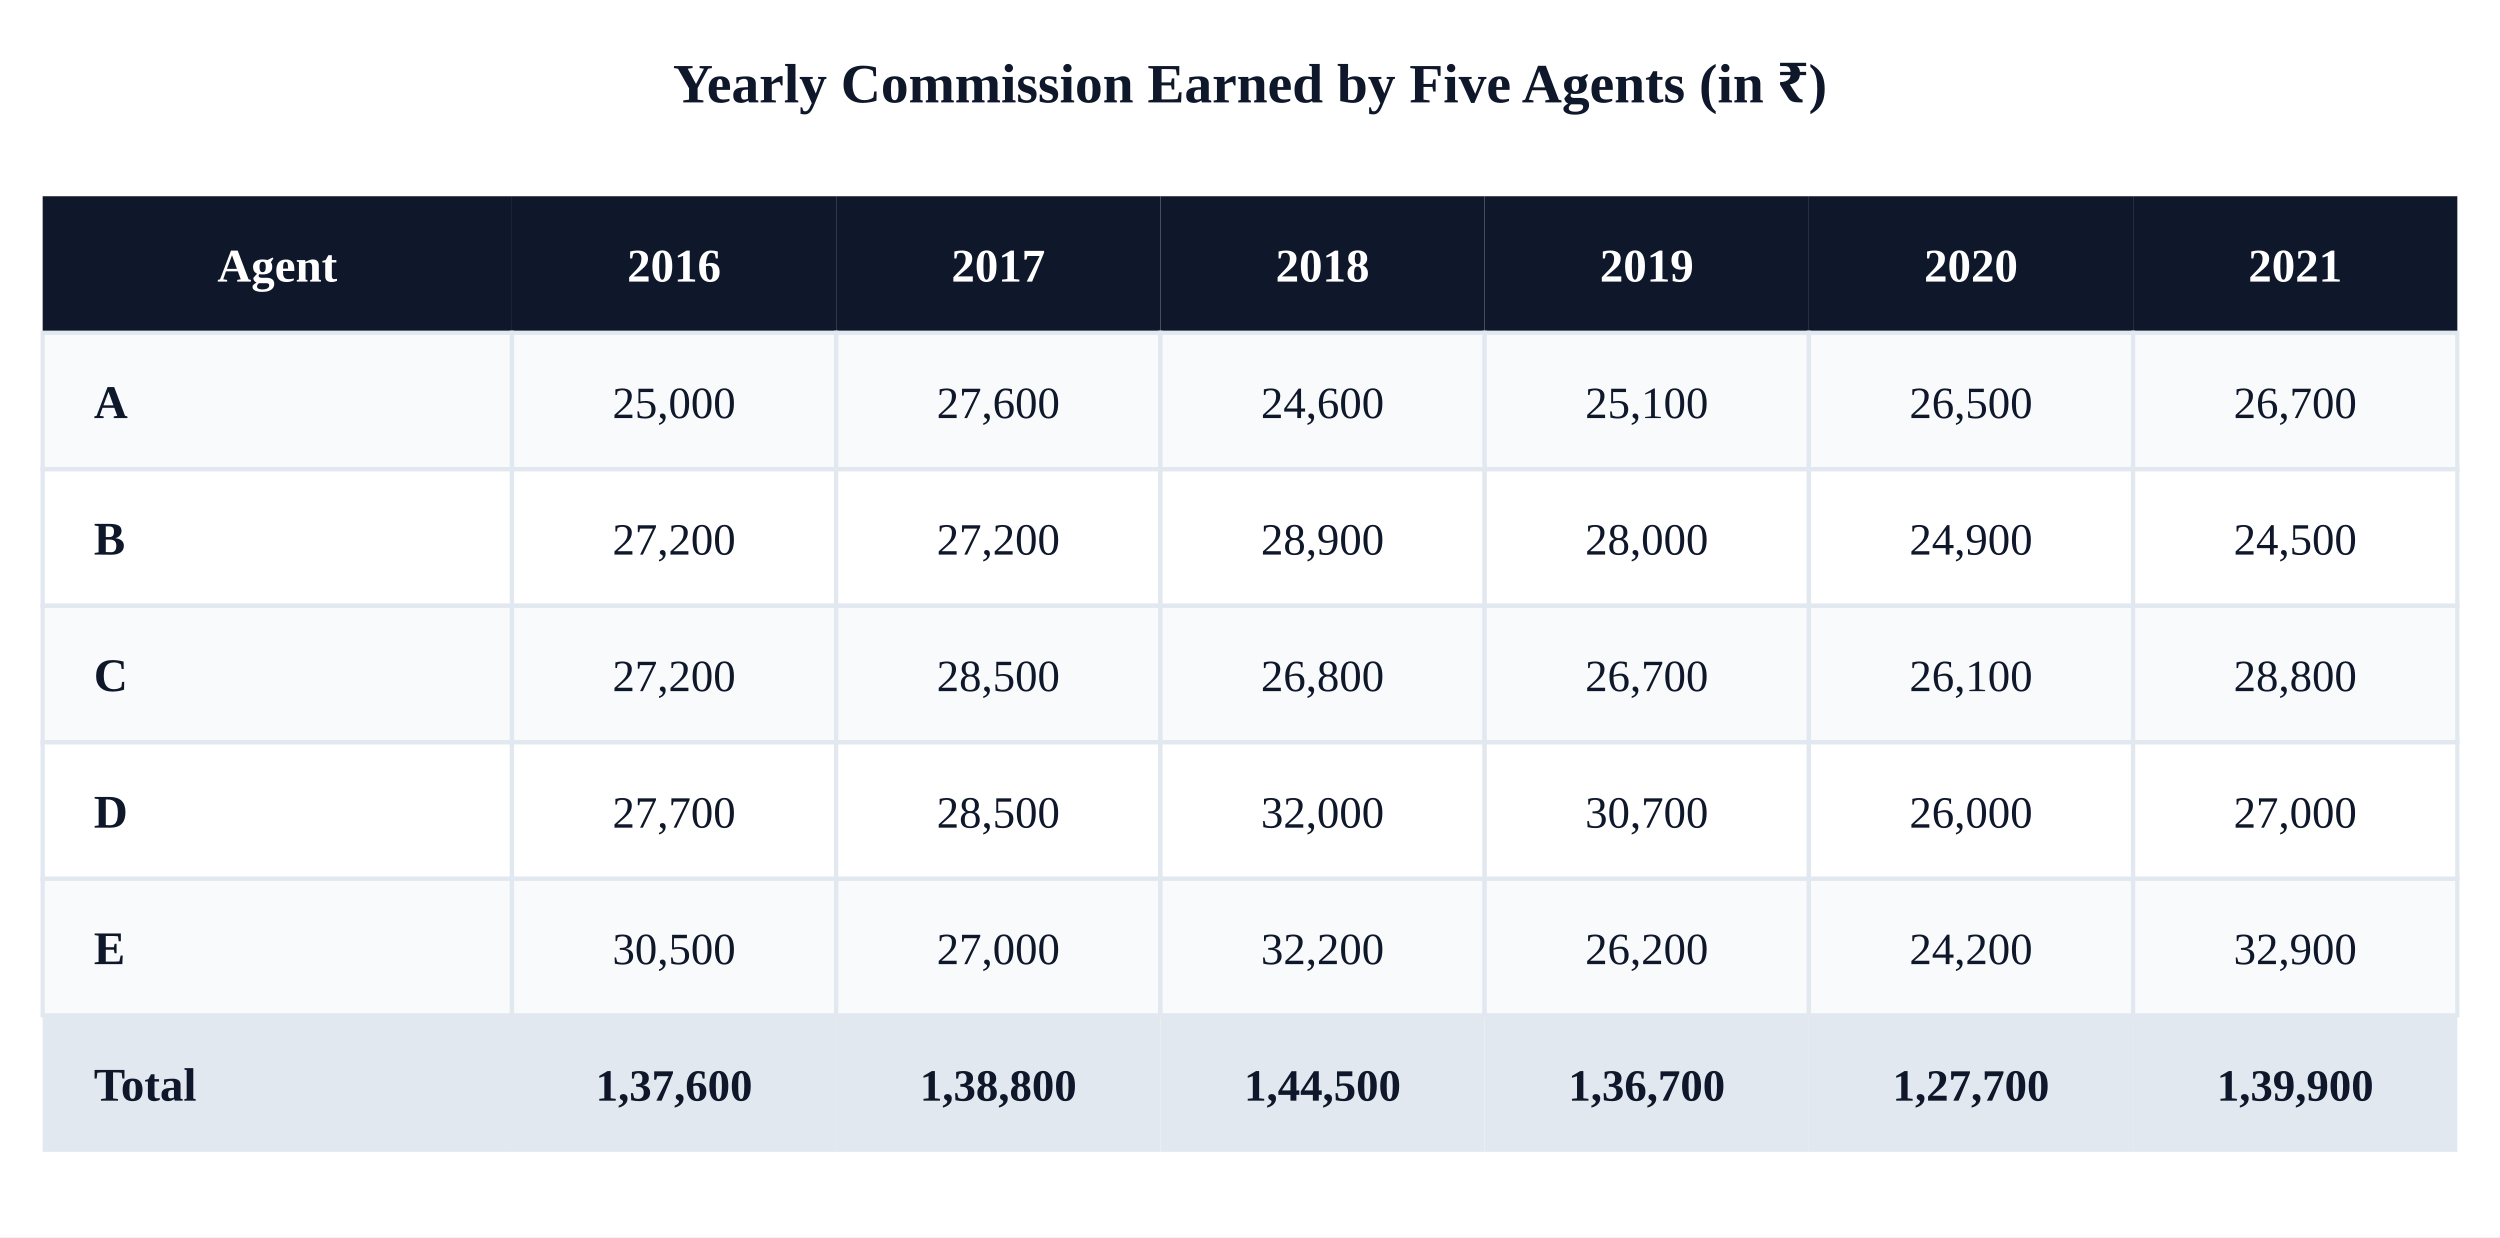
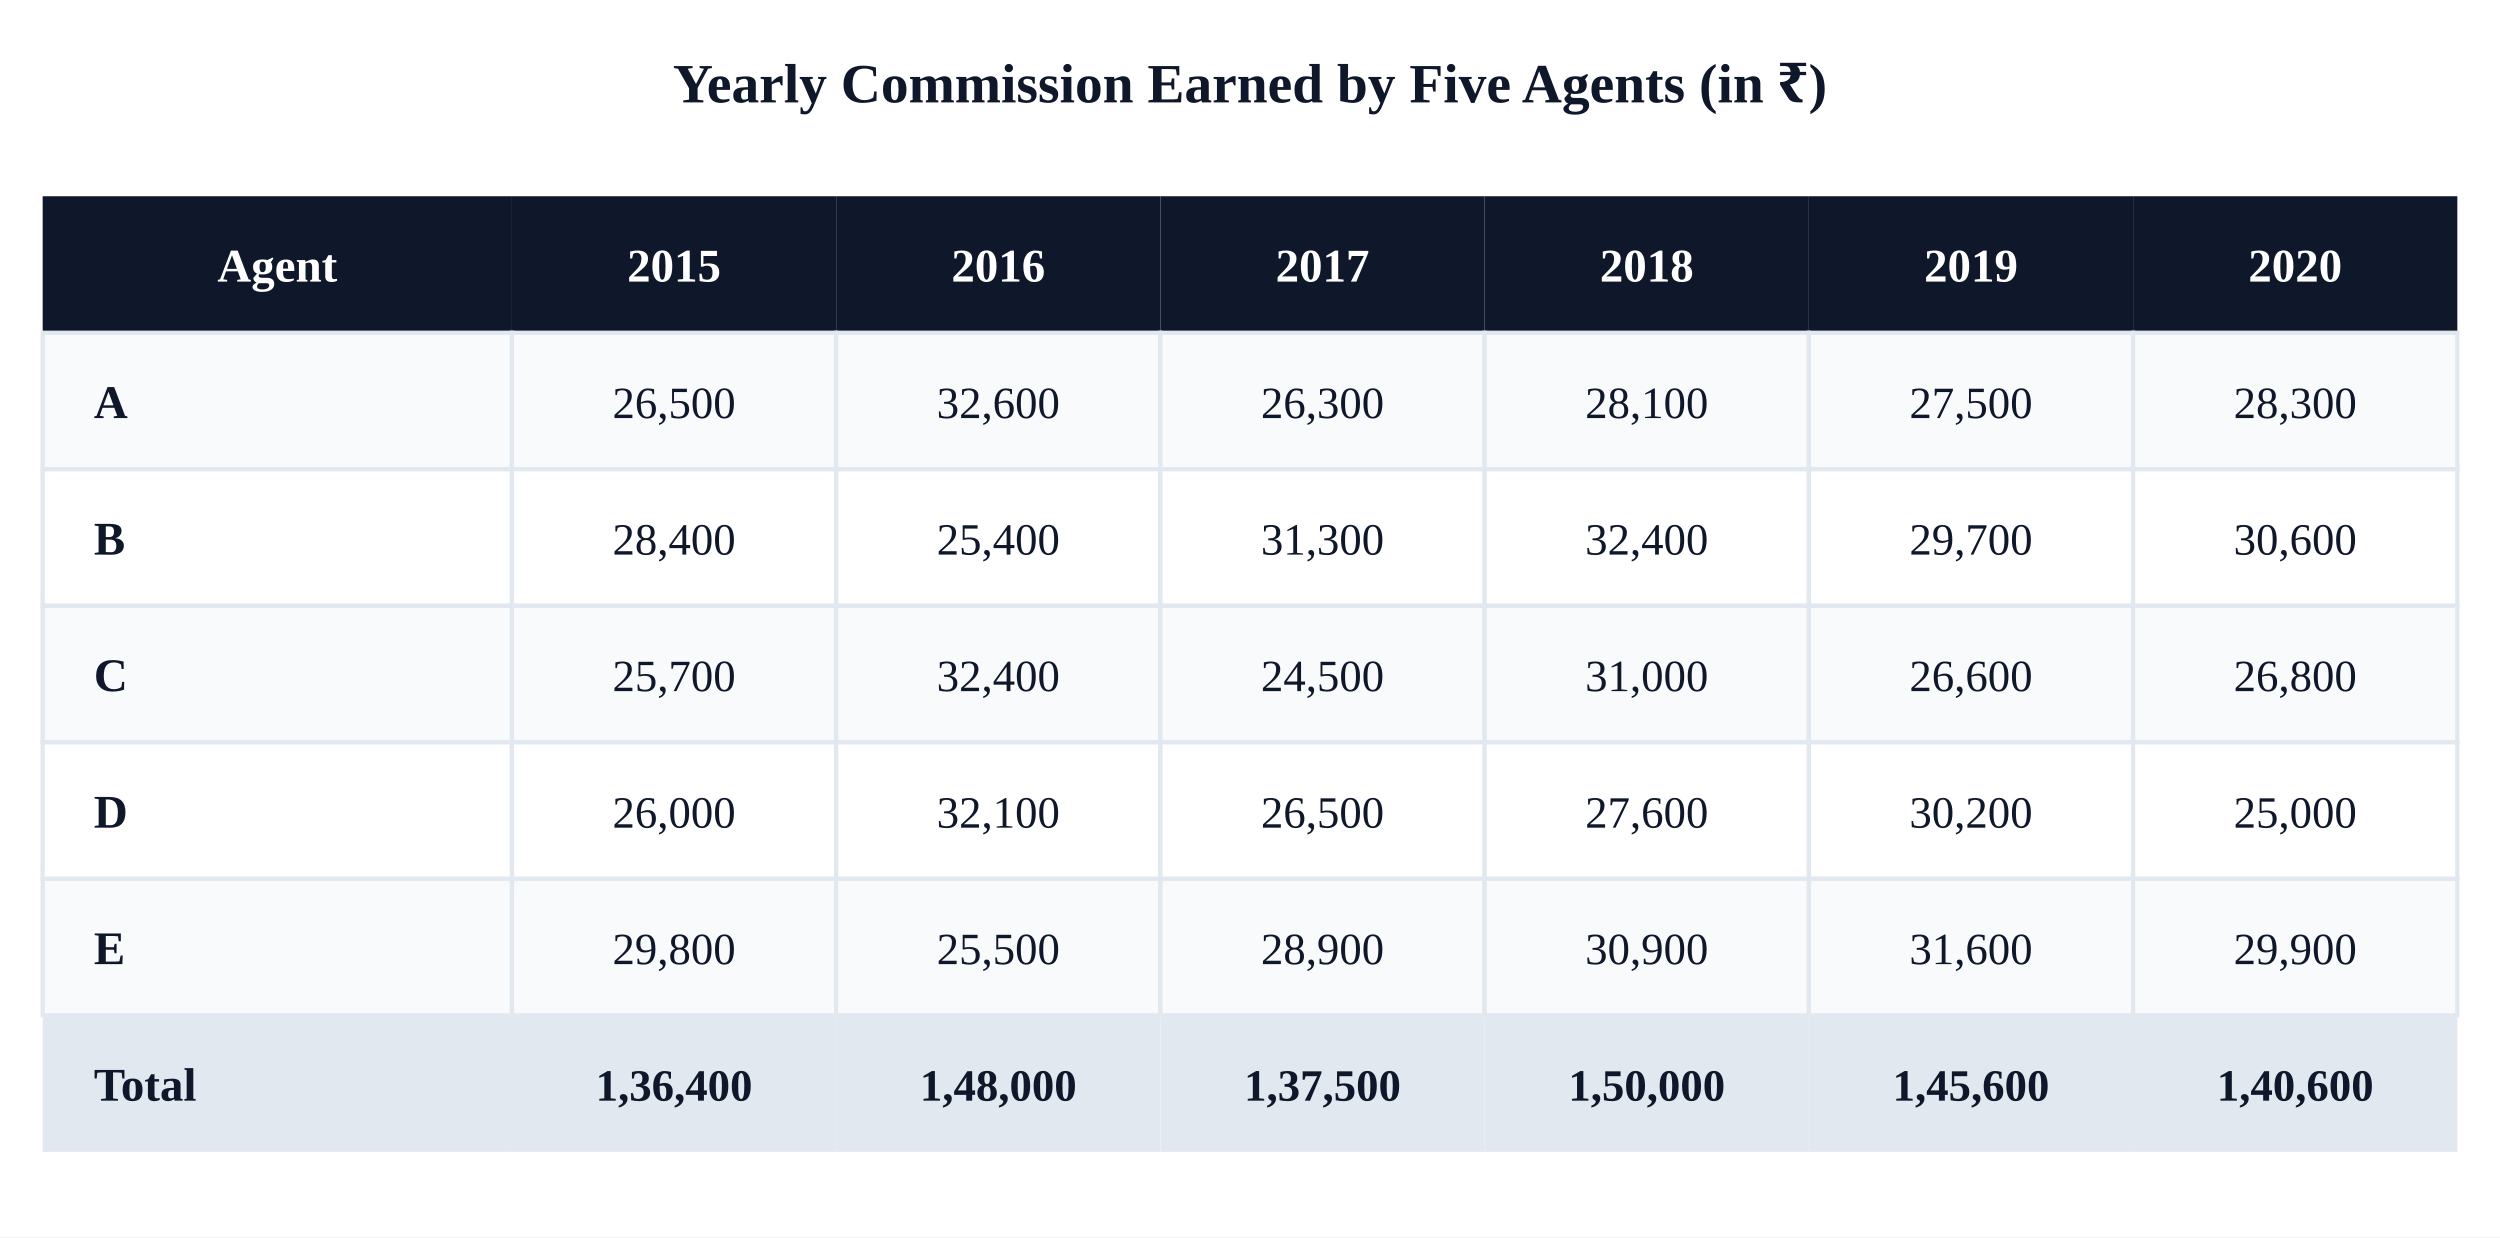
<svg xmlns="http://www.w3.org/2000/svg" viewBox="0 0 586 290">
  <rect width="586" height="290" fill="#ffffff" />
  <text x="293" y="24" font-size="13" text-anchor="middle" fill="#0f172a" font-weight="700">Yearly Commission Earned by Five Agents (in ₹)</text>
  <rect x="10" y="46" width="110" height="32" fill="#0f172a" />
  <text x="65" y="66" font-size="11" text-anchor="middle" fill="#fff" font-weight="700">Agent</text>
  <rect x="120" y="46" width="76" height="32" fill="#0f172a" />
-   <text x="158" y="66" font-size="11" text-anchor="middle" fill="#fff" font-weight="700">2016</text>
+   <text x="158" y="66" font-size="11" text-anchor="middle" fill="#fff" font-weight="700">2015</text>
  <rect x="196" y="46" width="76" height="32" fill="#0f172a" />
-   <text x="234" y="66" font-size="11" text-anchor="middle" fill="#fff" font-weight="700">2017</text>
+   <text x="234" y="66" font-size="11" text-anchor="middle" fill="#fff" font-weight="700">2016</text>
  <rect x="272" y="46" width="76" height="32" fill="#0f172a" />
-   <text x="310" y="66" font-size="11" text-anchor="middle" fill="#fff" font-weight="700">2018</text>
+   <text x="310" y="66" font-size="11" text-anchor="middle" fill="#fff" font-weight="700">2017</text>
  <rect x="348" y="46" width="76" height="32" fill="#0f172a" />
-   <text x="386" y="66" font-size="11" text-anchor="middle" fill="#fff" font-weight="700">2019</text>
+   <text x="386" y="66" font-size="11" text-anchor="middle" fill="#fff" font-weight="700">2018</text>
  <rect x="424" y="46" width="76" height="32" fill="#0f172a" />
-   <text x="462" y="66" font-size="11" text-anchor="middle" fill="#fff" font-weight="700">2020</text>
+   <text x="462" y="66" font-size="11" text-anchor="middle" fill="#fff" font-weight="700">2019</text>
  <rect x="500" y="46" width="76" height="32" fill="#0f172a" />
-   <text x="538" y="66" font-size="11" text-anchor="middle" fill="#fff" font-weight="700">2021</text>
+   <text x="538" y="66" font-size="11" text-anchor="middle" fill="#fff" font-weight="700">2020</text>
  <rect x="10" y="78" width="110" height="32" fill="#f8fafc" stroke="#e2e8f0" />
  <text x="22" y="98" font-size="11" fill="#0f172a" font-weight="600">A</text>
  <rect x="120" y="78" width="76" height="32" fill="#f8fafc" stroke="#e2e8f0" />
-   <text x="158" y="98" font-size="10.5" text-anchor="middle" fill="#0f172a">25,000</text>
+   <text x="158" y="98" font-size="10.5" text-anchor="middle" fill="#0f172a">26,500</text>
  <rect x="196" y="78" width="76" height="32" fill="#f8fafc" stroke="#e2e8f0" />
-   <text x="234" y="98" font-size="10.5" text-anchor="middle" fill="#0f172a">27,600</text>
+   <text x="234" y="98" font-size="10.5" text-anchor="middle" fill="#0f172a">32,600</text>
  <rect x="272" y="78" width="76" height="32" fill="#f8fafc" stroke="#e2e8f0" />
-   <text x="310" y="98" font-size="10.5" text-anchor="middle" fill="#0f172a">24,600</text>
+   <text x="310" y="98" font-size="10.5" text-anchor="middle" fill="#0f172a">26,300</text>
  <rect x="348" y="78" width="76" height="32" fill="#f8fafc" stroke="#e2e8f0" />
-   <text x="386" y="98" font-size="10.5" text-anchor="middle" fill="#0f172a">25,100</text>
+   <text x="386" y="98" font-size="10.5" text-anchor="middle" fill="#0f172a">28,100</text>
  <rect x="424" y="78" width="76" height="32" fill="#f8fafc" stroke="#e2e8f0" />
-   <text x="462" y="98" font-size="10.5" text-anchor="middle" fill="#0f172a">26,500</text>
+   <text x="462" y="98" font-size="10.5" text-anchor="middle" fill="#0f172a">27,500</text>
  <rect x="500" y="78" width="76" height="32" fill="#f8fafc" stroke="#e2e8f0" />
-   <text x="538" y="98" font-size="10.5" text-anchor="middle" fill="#0f172a">26,700</text>
+   <text x="538" y="98" font-size="10.5" text-anchor="middle" fill="#0f172a">28,300</text>
  <rect x="10" y="110" width="110" height="32" fill="#ffffff" stroke="#e2e8f0" />
  <text x="22" y="130" font-size="11" fill="#0f172a" font-weight="600">B</text>
  <rect x="120" y="110" width="76" height="32" fill="#ffffff" stroke="#e2e8f0" />
-   <text x="158" y="130" font-size="10.5" text-anchor="middle" fill="#0f172a">27,200</text>
+   <text x="158" y="130" font-size="10.5" text-anchor="middle" fill="#0f172a">28,400</text>
  <rect x="196" y="110" width="76" height="32" fill="#ffffff" stroke="#e2e8f0" />
-   <text x="234" y="130" font-size="10.5" text-anchor="middle" fill="#0f172a">27,200</text>
+   <text x="234" y="130" font-size="10.5" text-anchor="middle" fill="#0f172a">25,400</text>
  <rect x="272" y="110" width="76" height="32" fill="#ffffff" stroke="#e2e8f0" />
-   <text x="310" y="130" font-size="10.5" text-anchor="middle" fill="#0f172a">28,900</text>
+   <text x="310" y="130" font-size="10.5" text-anchor="middle" fill="#0f172a">31,300</text>
  <rect x="348" y="110" width="76" height="32" fill="#ffffff" stroke="#e2e8f0" />
-   <text x="386" y="130" font-size="10.5" text-anchor="middle" fill="#0f172a">28,000</text>
+   <text x="386" y="130" font-size="10.5" text-anchor="middle" fill="#0f172a">32,400</text>
  <rect x="424" y="110" width="76" height="32" fill="#ffffff" stroke="#e2e8f0" />
-   <text x="462" y="130" font-size="10.5" text-anchor="middle" fill="#0f172a">24,900</text>
+   <text x="462" y="130" font-size="10.5" text-anchor="middle" fill="#0f172a">29,700</text>
  <rect x="500" y="110" width="76" height="32" fill="#ffffff" stroke="#e2e8f0" />
-   <text x="538" y="130" font-size="10.5" text-anchor="middle" fill="#0f172a">24,500</text>
+   <text x="538" y="130" font-size="10.5" text-anchor="middle" fill="#0f172a">30,600</text>
  <rect x="10" y="142" width="110" height="32" fill="#f8fafc" stroke="#e2e8f0" />
  <text x="22" y="162" font-size="11" fill="#0f172a" font-weight="600">C</text>
  <rect x="120" y="142" width="76" height="32" fill="#f8fafc" stroke="#e2e8f0" />
-   <text x="158" y="162" font-size="10.5" text-anchor="middle" fill="#0f172a">27,200</text>
+   <text x="158" y="162" font-size="10.5" text-anchor="middle" fill="#0f172a">25,700</text>
  <rect x="196" y="142" width="76" height="32" fill="#f8fafc" stroke="#e2e8f0" />
-   <text x="234" y="162" font-size="10.5" text-anchor="middle" fill="#0f172a">28,500</text>
+   <text x="234" y="162" font-size="10.5" text-anchor="middle" fill="#0f172a">32,400</text>
  <rect x="272" y="142" width="76" height="32" fill="#f8fafc" stroke="#e2e8f0" />
-   <text x="310" y="162" font-size="10.5" text-anchor="middle" fill="#0f172a">26,800</text>
+   <text x="310" y="162" font-size="10.5" text-anchor="middle" fill="#0f172a">24,500</text>
  <rect x="348" y="142" width="76" height="32" fill="#f8fafc" stroke="#e2e8f0" />
-   <text x="386" y="162" font-size="10.5" text-anchor="middle" fill="#0f172a">26,700</text>
+   <text x="386" y="162" font-size="10.5" text-anchor="middle" fill="#0f172a">31,000</text>
  <rect x="424" y="142" width="76" height="32" fill="#f8fafc" stroke="#e2e8f0" />
-   <text x="462" y="162" font-size="10.5" text-anchor="middle" fill="#0f172a">26,100</text>
+   <text x="462" y="162" font-size="10.5" text-anchor="middle" fill="#0f172a">26,600</text>
  <rect x="500" y="142" width="76" height="32" fill="#f8fafc" stroke="#e2e8f0" />
-   <text x="538" y="162" font-size="10.5" text-anchor="middle" fill="#0f172a">28,800</text>
+   <text x="538" y="162" font-size="10.5" text-anchor="middle" fill="#0f172a">26,800</text>
  <rect x="10" y="174" width="110" height="32" fill="#ffffff" stroke="#e2e8f0" />
  <text x="22" y="194" font-size="11" fill="#0f172a" font-weight="600">D</text>
  <rect x="120" y="174" width="76" height="32" fill="#ffffff" stroke="#e2e8f0" />
-   <text x="158" y="194" font-size="10.5" text-anchor="middle" fill="#0f172a">27,700</text>
+   <text x="158" y="194" font-size="10.5" text-anchor="middle" fill="#0f172a">26,000</text>
  <rect x="196" y="174" width="76" height="32" fill="#ffffff" stroke="#e2e8f0" />
-   <text x="234" y="194" font-size="10.5" text-anchor="middle" fill="#0f172a">28,500</text>
+   <text x="234" y="194" font-size="10.5" text-anchor="middle" fill="#0f172a">32,100</text>
  <rect x="272" y="174" width="76" height="32" fill="#ffffff" stroke="#e2e8f0" />
-   <text x="310" y="194" font-size="10.5" text-anchor="middle" fill="#0f172a">32,000</text>
+   <text x="310" y="194" font-size="10.5" text-anchor="middle" fill="#0f172a">26,500</text>
  <rect x="348" y="174" width="76" height="32" fill="#ffffff" stroke="#e2e8f0" />
-   <text x="386" y="194" font-size="10.5" text-anchor="middle" fill="#0f172a">30,700</text>
+   <text x="386" y="194" font-size="10.5" text-anchor="middle" fill="#0f172a">27,600</text>
  <rect x="424" y="174" width="76" height="32" fill="#ffffff" stroke="#e2e8f0" />
-   <text x="462" y="194" font-size="10.5" text-anchor="middle" fill="#0f172a">26,000</text>
+   <text x="462" y="194" font-size="10.5" text-anchor="middle" fill="#0f172a">30,200</text>
  <rect x="500" y="174" width="76" height="32" fill="#ffffff" stroke="#e2e8f0" />
-   <text x="538" y="194" font-size="10.5" text-anchor="middle" fill="#0f172a">27,000</text>
+   <text x="538" y="194" font-size="10.5" text-anchor="middle" fill="#0f172a">25,000</text>
  <rect x="10" y="206" width="110" height="32" fill="#f8fafc" stroke="#e2e8f0" />
  <text x="22" y="226" font-size="11" fill="#0f172a" font-weight="600">E</text>
  <rect x="120" y="206" width="76" height="32" fill="#f8fafc" stroke="#e2e8f0" />
-   <text x="158" y="226" font-size="10.5" text-anchor="middle" fill="#0f172a">30,500</text>
+   <text x="158" y="226" font-size="10.5" text-anchor="middle" fill="#0f172a">29,800</text>
  <rect x="196" y="206" width="76" height="32" fill="#f8fafc" stroke="#e2e8f0" />
-   <text x="234" y="226" font-size="10.5" text-anchor="middle" fill="#0f172a">27,000</text>
+   <text x="234" y="226" font-size="10.5" text-anchor="middle" fill="#0f172a">25,500</text>
  <rect x="272" y="206" width="76" height="32" fill="#f8fafc" stroke="#e2e8f0" />
-   <text x="310" y="226" font-size="10.5" text-anchor="middle" fill="#0f172a">32,200</text>
+   <text x="310" y="226" font-size="10.5" text-anchor="middle" fill="#0f172a">28,900</text>
  <rect x="348" y="206" width="76" height="32" fill="#f8fafc" stroke="#e2e8f0" />
-   <text x="386" y="226" font-size="10.5" text-anchor="middle" fill="#0f172a">26,200</text>
+   <text x="386" y="226" font-size="10.5" text-anchor="middle" fill="#0f172a">30,900</text>
  <rect x="424" y="206" width="76" height="32" fill="#f8fafc" stroke="#e2e8f0" />
-   <text x="462" y="226" font-size="10.5" text-anchor="middle" fill="#0f172a">24,200</text>
+   <text x="462" y="226" font-size="10.5" text-anchor="middle" fill="#0f172a">31,600</text>
  <rect x="500" y="206" width="76" height="32" fill="#f8fafc" stroke="#e2e8f0" />
-   <text x="538" y="226" font-size="10.5" text-anchor="middle" fill="#0f172a">32,900</text>
+   <text x="538" y="226" font-size="10.5" text-anchor="middle" fill="#0f172a">29,900</text>
  <rect x="10" y="238" width="110" height="32" fill="#e2e8f0" />
  <text x="22" y="258" font-size="11" fill="#0f172a" font-weight="700">Total</text>
  <rect x="120" y="238" width="76" height="32" fill="#e2e8f0" />
-   <text x="158" y="258" font-size="10.5" text-anchor="middle" fill="#0f172a" font-weight="700">1,37,600</text>
+   <text x="158" y="258" font-size="10.5" text-anchor="middle" fill="#0f172a" font-weight="700">1,36,400</text>
  <rect x="196" y="238" width="76" height="32" fill="#e2e8f0" />
-   <text x="234" y="258" font-size="10.5" text-anchor="middle" fill="#0f172a" font-weight="700">1,38,800</text>
+   <text x="234" y="258" font-size="10.5" text-anchor="middle" fill="#0f172a" font-weight="700">1,48,000</text>
  <rect x="272" y="238" width="76" height="32" fill="#e2e8f0" />
-   <text x="310" y="258" font-size="10.5" text-anchor="middle" fill="#0f172a" font-weight="700">1,44,500</text>
+   <text x="310" y="258" font-size="10.5" text-anchor="middle" fill="#0f172a" font-weight="700">1,37,500</text>
  <rect x="348" y="238" width="76" height="32" fill="#e2e8f0" />
-   <text x="386" y="258" font-size="10.5" text-anchor="middle" fill="#0f172a" font-weight="700">1,36,700</text>
+   <text x="386" y="258" font-size="10.5" text-anchor="middle" fill="#0f172a" font-weight="700">1,50,000</text>
  <rect x="424" y="238" width="76" height="32" fill="#e2e8f0" />
-   <text x="462" y="258" font-size="10.5" text-anchor="middle" fill="#0f172a" font-weight="700">1,27,700</text>
+   <text x="462" y="258" font-size="10.5" text-anchor="middle" fill="#0f172a" font-weight="700">1,45,600</text>
  <rect x="500" y="238" width="76" height="32" fill="#e2e8f0" />
-   <text x="538" y="258" font-size="10.5" text-anchor="middle" fill="#0f172a" font-weight="700">1,39,900</text>
+   <text x="538" y="258" font-size="10.5" text-anchor="middle" fill="#0f172a" font-weight="700">1,40,600</text>
</svg>
